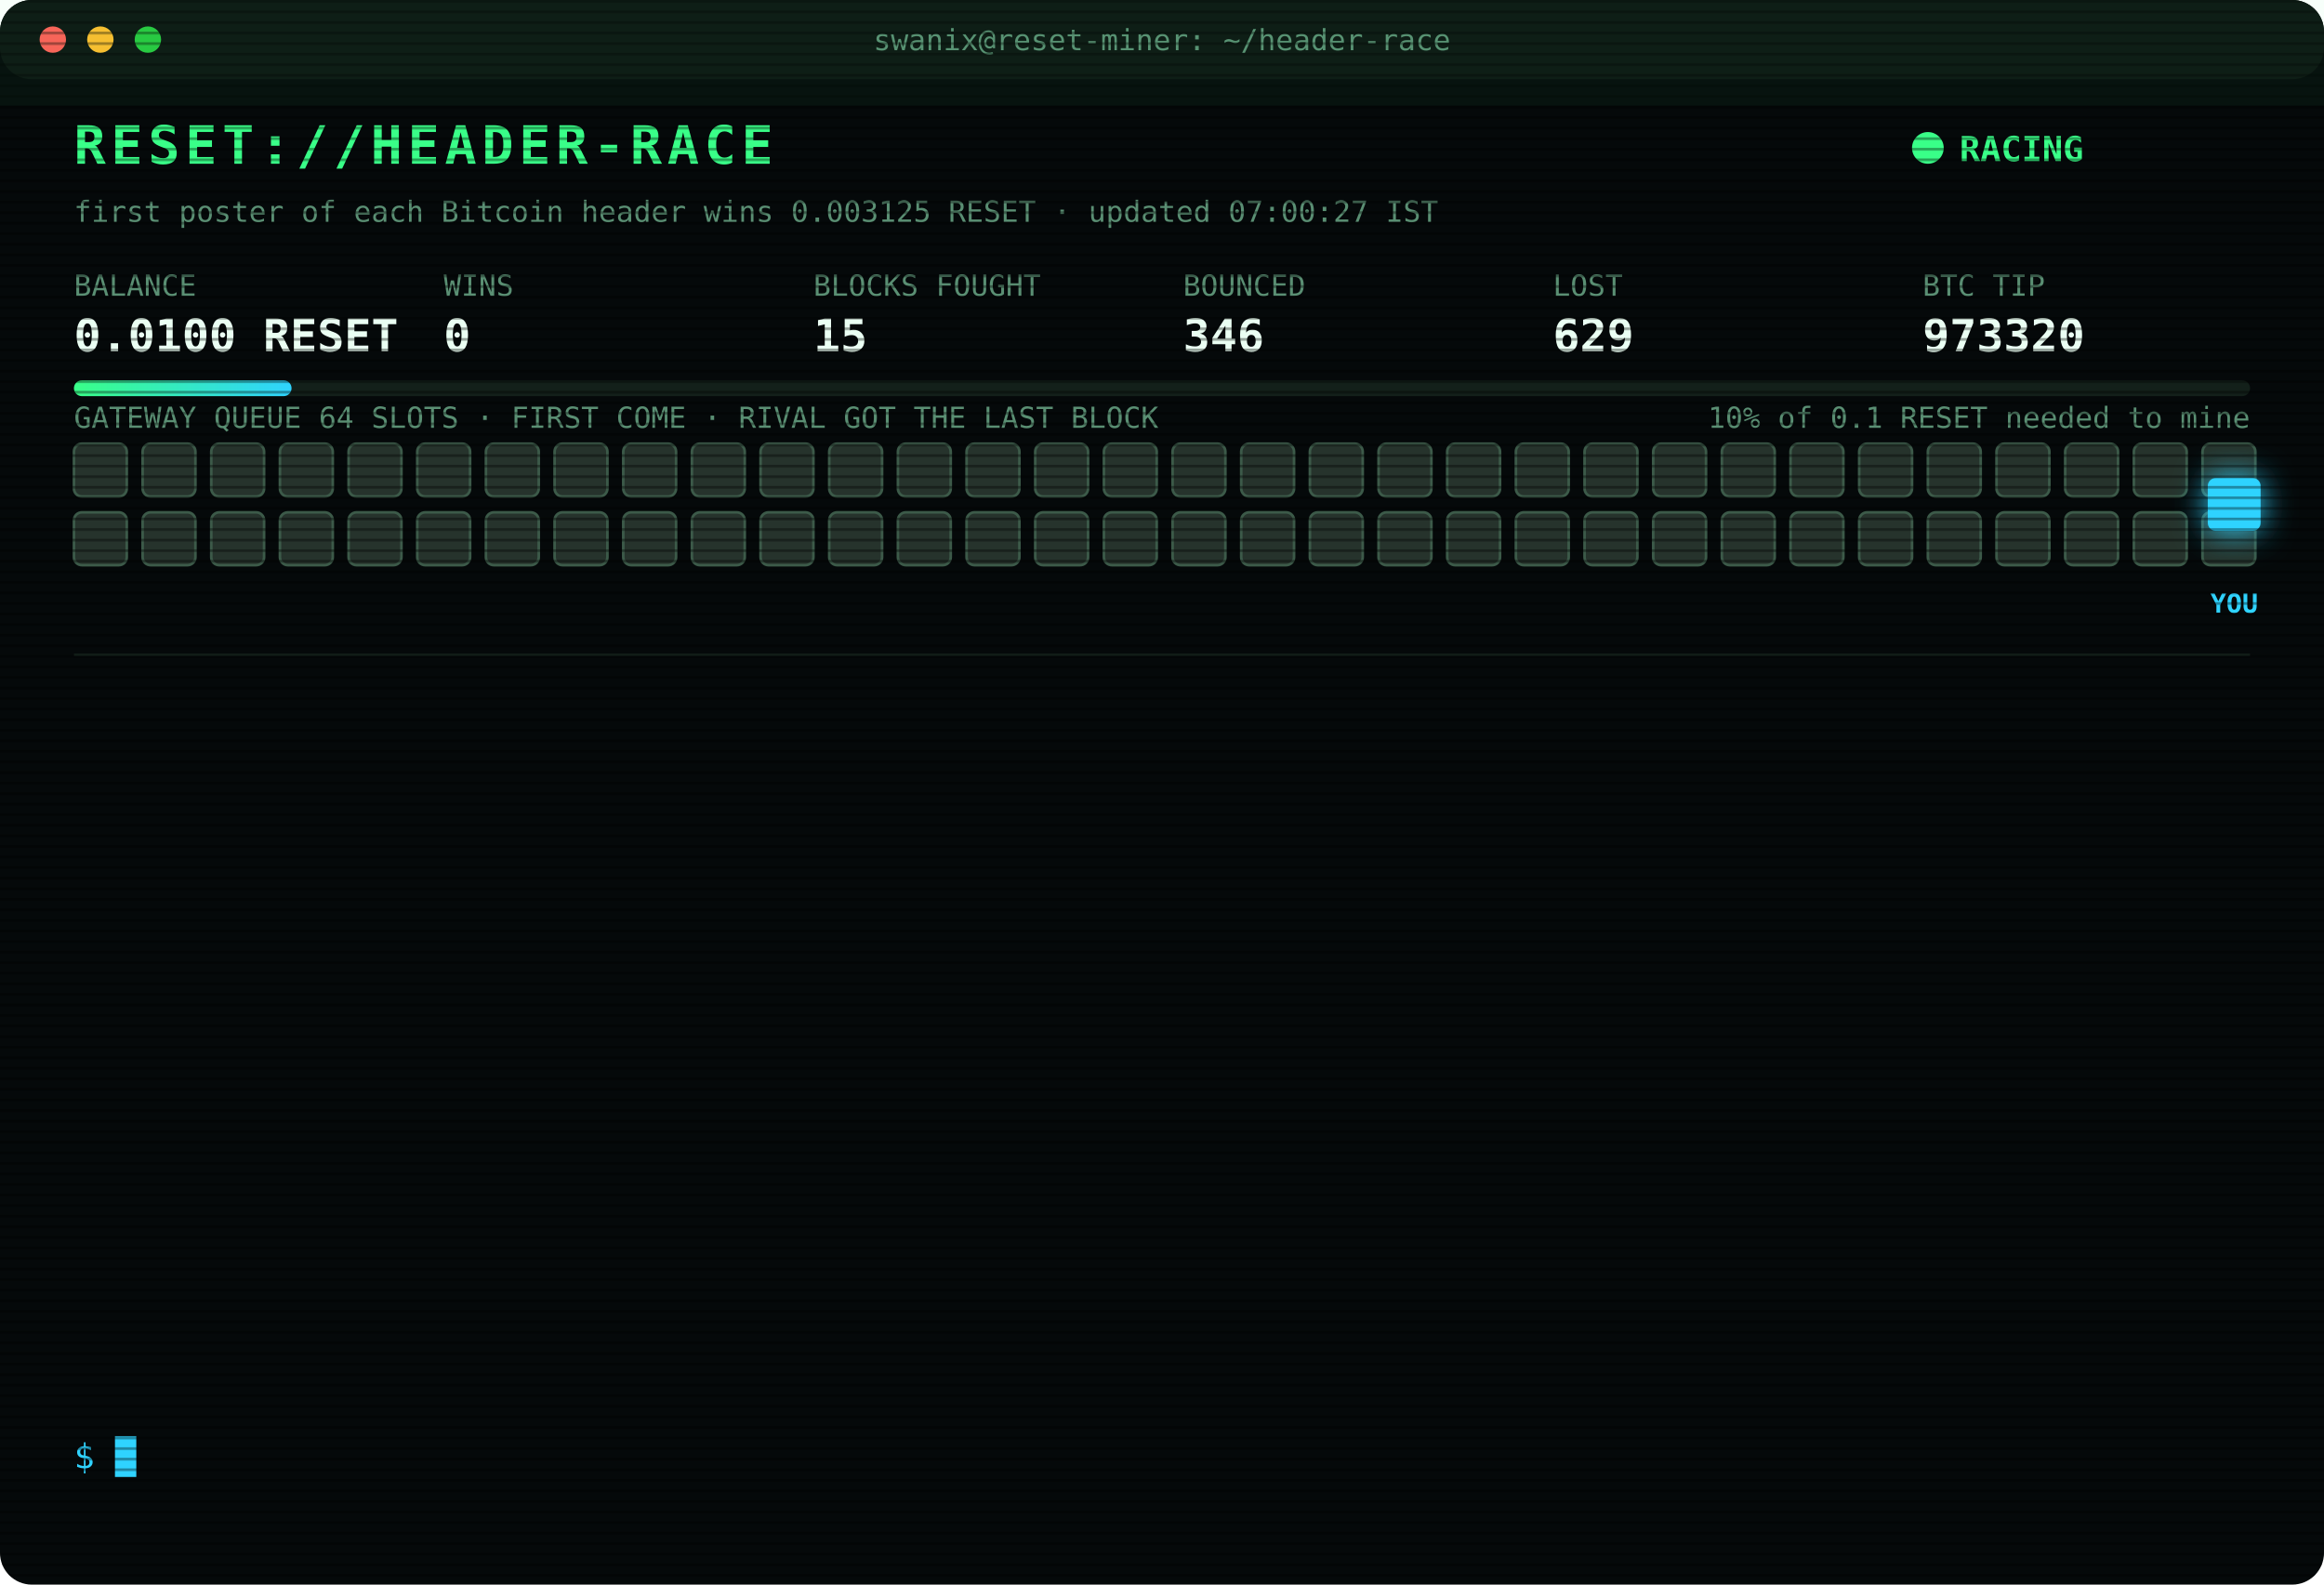
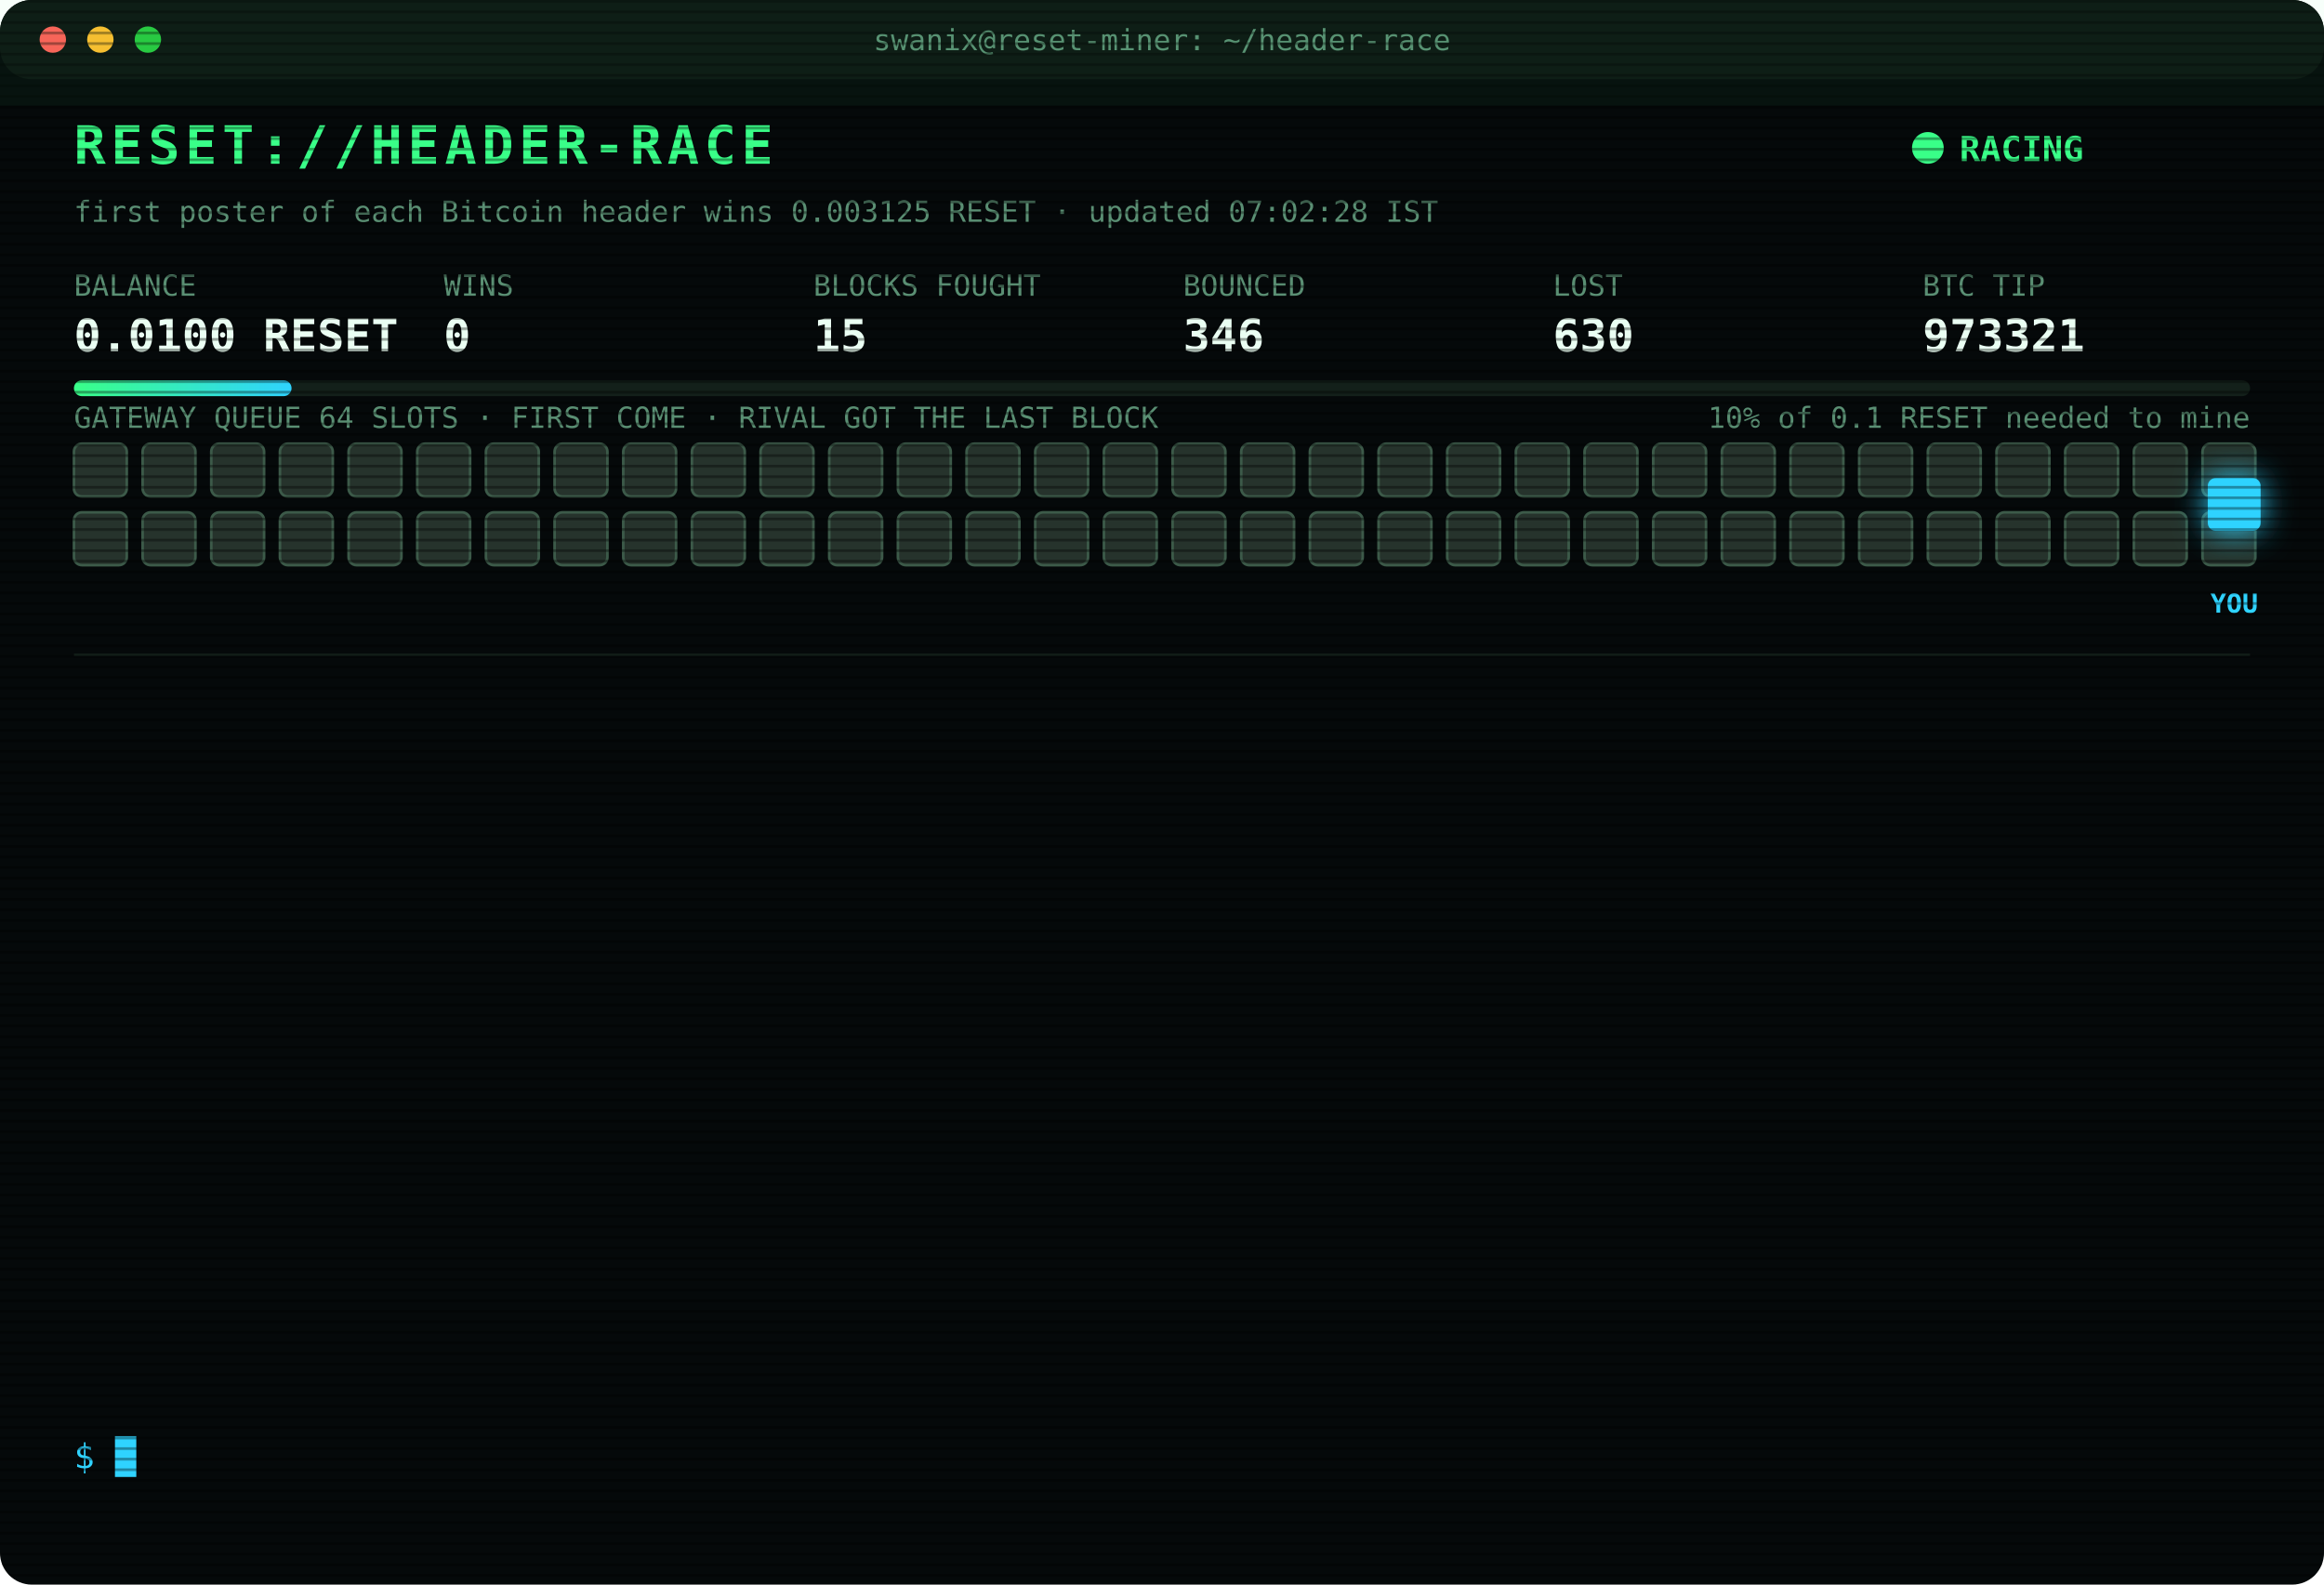
<svg xmlns="http://www.w3.org/2000/svg" width="880" height="600" viewBox="0 0 880 600" font-family="ui-monospace,SFMono-Regular,Menlo,Consolas,monospace">
  <style>
text{font-size:13px;fill:#7CFFB2}
.title{font-size:20px;font-weight:700;fill:#39FF88;letter-spacing:2px;animation:glitch 3s infinite steps(1)}
.sub{fill:#2fd3ff}.k{fill:#5a8f73;font-size:11px}.v{font-size:17px;font-weight:700;fill:#eafff3}
.ts{fill:#3f6b56}.boot{fill:#2fd3ff}.dim{fill:#5a8f73}.bad{fill:#ff4d6d}.warn{fill:#ffd23f}.mag{fill:#ff5cf0}.win{fill:#39FF88;font-weight:700}
.tag{font-size:10px;fill:#2fd3ff;font-weight:700}
.rival{fill:#26332c;stroke:#3c5a49;animation:jam 1.2s infinite alternate}
.idle{fill:#141c18;stroke:#22302a;animation:breathe 4s infinite}
.me{fill:#2fd3ff;filter:drop-shadow(0 0 6px #2fd3ff)}
.hover{animation:nudge 1.1s infinite ease-in-out}.bounce{animation:kick 1.4s infinite}
.ln{opacity:0;animation:in .4s forwards}
.cur{animation:blink 1s infinite steps(1)}
.scan{animation:scan 6s infinite linear}
.led{animation:blink 1.4s infinite}
@keyframes in{from{opacity:0;transform:translateX(-6px)}to{opacity:1;transform:none}}
@keyframes blink{50%{opacity:0}}
@keyframes jam{to{fill:#33463b}}
@keyframes breathe{50%{opacity:.4}}
@keyframes nudge{50%{transform:translateX(-10px)}}
@keyframes kick{0%,100%{transform:none}30%{transform:translateX(-14px)}55%{transform:translateX(10px) translateY(-6px)}}
@keyframes glitch{0%,92%{transform:none}93%{transform:translateX(2px);fill:#ff4d6d}95%{transform:translateX(-2px);fill:#2fd3ff}97%{transform:none}}
@keyframes scan{from{transform:translateY(-40px)}to{transform:translateY(600px)}}
</style>
  <defs>
    <pattern id="sl" width="4" height="4" patternUnits="userSpaceOnUse">
      <rect width="4" height="1" fill="#000" opacity=".35" />
    </pattern>
    <linearGradient id="bar">
      <stop offset="0" stop-color="#39FF88" />
      <stop offset="1" stop-color="#2fd3ff" />
    </linearGradient>
  </defs>
  <rect width="880" height="600" rx="12" fill="#05090a" />
  <rect width="880" height="30" rx="12" fill="#0d1512" />
  <circle cx="20" cy="15" r="5" fill="#ff5f57" />
  <circle cx="38" cy="15" r="5" fill="#febc2e" />
  <circle cx="56" cy="15" r="5" fill="#28c840" />
  <text x="440" y="19" text-anchor="middle" class="k">swanix@reset-miner: ~/header-race</text>
  <text x="28" y="62" class="title">RESET://HEADER-RACE</text>
  <circle class="led" cx="730" cy="56" r="6" fill="#39FF88" />
  <text x="742" y="61" class="win">RACING</text>
-   <text x="28" y="84" class="k">first poster of each Bitcoin header wins 0.003125 RESET · updated 07:00:27 IST</text>
+   <text x="28" y="84" class="k">first poster of each Bitcoin header wins 0.003125 RESET · updated 07:02:28 IST</text>
  <text x="28" y="112" class="k">BALANCE</text>
  <text x="28" y="133" class="v">0.0100 RESET</text>
  <text x="168" y="112" class="k">WINS</text>
  <text x="168" y="133" class="v">0</text>
  <text x="308" y="112" class="k">BLOCKS FOUGHT</text>
  <text x="308" y="133" class="v">15</text>
  <text x="448" y="112" class="k">BOUNCED</text>
  <text x="448" y="133" class="v">346</text>
  <text x="588" y="112" class="k">LOST</text>
-   <text x="588" y="133" class="v">629</text>
+   <text x="588" y="133" class="v">630</text>
  <text x="728" y="112" class="k">BTC TIP</text>
-   <text x="728" y="133" class="v">973320</text>
+   <text x="728" y="133" class="v">973321</text>
  <rect x="28" y="144" width="824" height="6" rx="3" fill="#13201a" />
  <rect x="28" y="144" width="82.4" height="6" rx="3" fill="url(#bar)" />
  <text x="852" y="162" text-anchor="end" class="k">10% of 0.1 RESET needed to mine</text>
  <text x="28" y="162" class="k">GATEWAY QUEUE 64 SLOTS · FIRST COME · RIVAL GOT THE LAST BLOCK</text>
  <rect class="rival" x="28" y="168" width="20" height="20" rx="3" style="animation-delay:0.00s" />
  <rect class="rival" x="54" y="168" width="20" height="20" rx="3" style="animation-delay:0.05s" />
  <rect class="rival" x="80" y="168" width="20" height="20" rx="3" style="animation-delay:0.10s" />
  <rect class="rival" x="106" y="168" width="20" height="20" rx="3" style="animation-delay:0.15s" />
  <rect class="rival" x="132" y="168" width="20" height="20" rx="3" style="animation-delay:0.20s" />
  <rect class="rival" x="158" y="168" width="20" height="20" rx="3" style="animation-delay:0.25s" />
  <rect class="rival" x="184" y="168" width="20" height="20" rx="3" style="animation-delay:0.30s" />
  <rect class="rival" x="210" y="168" width="20" height="20" rx="3" style="animation-delay:0.35s" />
  <rect class="rival" x="236" y="168" width="20" height="20" rx="3" style="animation-delay:0.40s" />
  <rect class="rival" x="262" y="168" width="20" height="20" rx="3" style="animation-delay:0.45s" />
  <rect class="rival" x="288" y="168" width="20" height="20" rx="3" style="animation-delay:0.50s" />
  <rect class="rival" x="314" y="168" width="20" height="20" rx="3" style="animation-delay:0.55s" />
  <rect class="rival" x="340" y="168" width="20" height="20" rx="3" style="animation-delay:0.60s" />
  <rect class="rival" x="366" y="168" width="20" height="20" rx="3" style="animation-delay:0.65s" />
  <rect class="rival" x="392" y="168" width="20" height="20" rx="3" style="animation-delay:0.70s" />
  <rect class="rival" x="418" y="168" width="20" height="20" rx="3" style="animation-delay:0.75s" />
  <rect class="rival" x="444" y="168" width="20" height="20" rx="3" style="animation-delay:0.80s" />
  <rect class="rival" x="470" y="168" width="20" height="20" rx="3" style="animation-delay:0.85s" />
  <rect class="rival" x="496" y="168" width="20" height="20" rx="3" style="animation-delay:0.90s" />
  <rect class="rival" x="522" y="168" width="20" height="20" rx="3" style="animation-delay:0.95s" />
  <rect class="rival" x="548" y="168" width="20" height="20" rx="3" style="animation-delay:1.00s" />
  <rect class="rival" x="574" y="168" width="20" height="20" rx="3" style="animation-delay:1.05s" />
  <rect class="rival" x="600" y="168" width="20" height="20" rx="3" style="animation-delay:1.10s" />
  <rect class="rival" x="626" y="168" width="20" height="20" rx="3" style="animation-delay:1.15s" />
  <rect class="rival" x="652" y="168" width="20" height="20" rx="3" style="animation-delay:1.20s" />
  <rect class="rival" x="678" y="168" width="20" height="20" rx="3" style="animation-delay:1.25s" />
  <rect class="rival" x="704" y="168" width="20" height="20" rx="3" style="animation-delay:1.30s" />
  <rect class="rival" x="730" y="168" width="20" height="20" rx="3" style="animation-delay:1.35s" />
  <rect class="rival" x="756" y="168" width="20" height="20" rx="3" style="animation-delay:1.40s" />
  <rect class="rival" x="782" y="168" width="20" height="20" rx="3" style="animation-delay:1.45s" />
  <rect class="rival" x="808" y="168" width="20" height="20" rx="3" style="animation-delay:1.50s" />
  <rect class="rival" x="834" y="168" width="20" height="20" rx="3" style="animation-delay:1.55s" />
  <rect class="rival" x="28" y="194" width="20" height="20" rx="3" style="animation-delay:1.60s" />
  <rect class="rival" x="54" y="194" width="20" height="20" rx="3" style="animation-delay:1.65s" />
  <rect class="rival" x="80" y="194" width="20" height="20" rx="3" style="animation-delay:1.70s" />
  <rect class="rival" x="106" y="194" width="20" height="20" rx="3" style="animation-delay:1.75s" />
  <rect class="rival" x="132" y="194" width="20" height="20" rx="3" style="animation-delay:1.80s" />
  <rect class="rival" x="158" y="194" width="20" height="20" rx="3" style="animation-delay:1.85s" />
  <rect class="rival" x="184" y="194" width="20" height="20" rx="3" style="animation-delay:1.90s" />
  <rect class="rival" x="210" y="194" width="20" height="20" rx="3" style="animation-delay:1.95s" />
  <rect class="rival" x="236" y="194" width="20" height="20" rx="3" style="animation-delay:2.00s" />
  <rect class="rival" x="262" y="194" width="20" height="20" rx="3" style="animation-delay:2.05s" />
  <rect class="rival" x="288" y="194" width="20" height="20" rx="3" style="animation-delay:2.10s" />
  <rect class="rival" x="314" y="194" width="20" height="20" rx="3" style="animation-delay:2.15s" />
  <rect class="rival" x="340" y="194" width="20" height="20" rx="3" style="animation-delay:2.20s" />
  <rect class="rival" x="366" y="194" width="20" height="20" rx="3" style="animation-delay:2.25s" />
  <rect class="rival" x="392" y="194" width="20" height="20" rx="3" style="animation-delay:2.30s" />
  <rect class="rival" x="418" y="194" width="20" height="20" rx="3" style="animation-delay:2.35s" />
  <rect class="rival" x="444" y="194" width="20" height="20" rx="3" style="animation-delay:2.40s" />
  <rect class="rival" x="470" y="194" width="20" height="20" rx="3" style="animation-delay:2.45s" />
  <rect class="rival" x="496" y="194" width="20" height="20" rx="3" style="animation-delay:2.50s" />
  <rect class="rival" x="522" y="194" width="20" height="20" rx="3" style="animation-delay:2.55s" />
  <rect class="rival" x="548" y="194" width="20" height="20" rx="3" style="animation-delay:2.60s" />
  <rect class="rival" x="574" y="194" width="20" height="20" rx="3" style="animation-delay:2.65s" />
  <rect class="rival" x="600" y="194" width="20" height="20" rx="3" style="animation-delay:2.70s" />
  <rect class="rival" x="626" y="194" width="20" height="20" rx="3" style="animation-delay:2.75s" />
  <rect class="rival" x="652" y="194" width="20" height="20" rx="3" style="animation-delay:2.80s" />
  <rect class="rival" x="678" y="194" width="20" height="20" rx="3" style="animation-delay:2.85s" />
  <rect class="rival" x="704" y="194" width="20" height="20" rx="3" style="animation-delay:2.90s" />
  <rect class="rival" x="730" y="194" width="20" height="20" rx="3" style="animation-delay:2.95s" />
  <rect class="rival" x="756" y="194" width="20" height="20" rx="3" style="animation-delay:3.00s" />
  <rect class="rival" x="782" y="194" width="20" height="20" rx="3" style="animation-delay:3.05s" />
  <rect class="rival" x="808" y="194" width="20" height="20" rx="3" style="animation-delay:3.10s" />
  <rect class="rival" x="834" y="194" width="20" height="20" rx="3" style="animation-delay:3.15s" />
  <g class="hover">
    <rect class="me" x="836" y="181" width="20" height="20" rx="3" />
    <text class="tag" x="846" y="232" text-anchor="middle">YOU</text>
  </g>
  <line x1="28" x2="852" y1="248" y2="248" stroke="#13201a" />
  <g class="ln" style="animation-delay:0.40s">
-     <text x="28" y="270" class="ts">04:44:31</text>
-     <text x="104" y="270" class="bad">[LOST] #973307 taken by a rival miner</text>
+     <text x="28" y="270" class="ts">04:49:58</text>
+     <text x="104" y="270" class="bad">[LOST] #973308 taken by a rival miner</text>
  </g>
  <g class="ln" style="animation-delay:0.65s">
-     <text x="28" y="292" class="ts">04:49:58</text>
-     <text x="104" y="292" class="bad">[LOST] #973308 taken by a rival miner</text>
+     <text x="28" y="292" class="ts">05:03:03</text>
+     <text x="104" y="292" class="bad">[LOST] #973309 taken by a rival miner</text>
  </g>
  <g class="ln" style="animation-delay:0.90s">
-     <text x="28" y="314" class="ts">05:03:03</text>
-     <text x="104" y="314" class="bad">[LOST] #973309 taken by a rival miner</text>
+     <text x="28" y="314" class="ts">05:13:00</text>
+     <text x="104" y="314" class="bad">[LOST] #973310 taken by a rival miner</text>
  </g>
  <g class="ln" style="animation-delay:1.15s">
-     <text x="28" y="336" class="ts">05:13:00</text>
-     <text x="104" y="336" class="bad">[LOST] #973310 taken by a rival miner</text>
+     <text x="28" y="336" class="ts">05:24:26</text>
+     <text x="104" y="336" class="bad">[LOST] #973311 taken by a rival miner</text>
  </g>
  <g class="ln" style="animation-delay:1.40s">
-     <text x="28" y="358" class="ts">05:24:26</text>
-     <text x="104" y="358" class="bad">[LOST] #973311 taken by a rival miner</text>
+     <text x="28" y="358" class="ts">05:30:27</text>
+     <text x="104" y="358" class="bad">[LOST] #973312 taken by a rival miner</text>
  </g>
  <g class="ln" style="animation-delay:1.65s">
-     <text x="28" y="380" class="ts">05:30:27</text>
-     <text x="104" y="380" class="bad">[LOST] #973312 taken by a rival miner</text>
+     <text x="28" y="380" class="ts">05:30:49</text>
+     <text x="104" y="380" class="bad">[LOST] #973313 taken by a rival miner</text>
  </g>
  <g class="ln" style="animation-delay:1.90s">
-     <text x="28" y="402" class="ts">05:30:49</text>
-     <text x="104" y="402" class="bad">[LOST] #973313 taken by a rival miner</text>
+     <text x="28" y="402" class="ts">05:33:32</text>
+     <text x="104" y="402" class="bad">[LOST] #973314 taken by a rival miner</text>
  </g>
  <g class="ln" style="animation-delay:2.15s">
-     <text x="28" y="424" class="ts">05:33:32</text>
-     <text x="104" y="424" class="bad">[LOST] #973314 taken by a rival miner</text>
+     <text x="28" y="424" class="ts">05:41:55</text>
+     <text x="104" y="424" class="bad">[LOST] #973315 taken by a rival miner</text>
  </g>
  <g class="ln" style="animation-delay:2.40s">
-     <text x="28" y="446" class="ts">05:41:55</text>
-     <text x="104" y="446" class="bad">[LOST] #973315 taken by a rival miner</text>
+     <text x="28" y="446" class="ts">05:44:51</text>
+     <text x="104" y="446" class="bad">[LOST] #973316 taken by a rival miner</text>
  </g>
  <g class="ln" style="animation-delay:2.65s">
-     <text x="28" y="468" class="ts">05:44:51</text>
-     <text x="104" y="468" class="bad">[LOST] #973316 taken by a rival miner</text>
+     <text x="28" y="468" class="ts">06:12:33</text>
+     <text x="104" y="468" class="bad">[LOST] #973317 taken by a rival miner</text>
  </g>
  <g class="ln" style="animation-delay:2.90s">
-     <text x="28" y="490" class="ts">06:12:33</text>
-     <text x="104" y="490" class="bad">[LOST] #973317 taken by a rival miner</text>
+     <text x="28" y="490" class="ts">06:14:05</text>
+     <text x="104" y="490" class="bad">[LOST] #973318 taken by a rival miner</text>
  </g>
  <g class="ln" style="animation-delay:3.15s">
-     <text x="28" y="512" class="ts">06:14:05</text>
-     <text x="104" y="512" class="bad">[LOST] #973318 taken by a rival miner</text>
+     <text x="28" y="512" class="ts">06:45:03</text>
+     <text x="104" y="512" class="bad">[LOST] #973319 taken by a rival miner</text>
  </g>
  <g class="ln" style="animation-delay:3.40s">
-     <text x="28" y="534" class="ts">06:45:03</text>
-     <text x="104" y="534" class="bad">[LOST] #973319 taken by a rival miner</text>
+     <text x="28" y="534" class="ts">07:02:28</text>
+     <text x="104" y="534" class="bad">[LOST] #973321 taken by a rival miner</text>
  </g>
  <text x="28" y="556" class="sub">$ <tspan class="cur">█</tspan>
  </text>
  <rect width="880" height="600" rx="12" fill="url(#sl)" pointer-events="none" />
  <rect class="scan" width="880" height="40" fill="#39FF88" opacity=".04" />
</svg>
